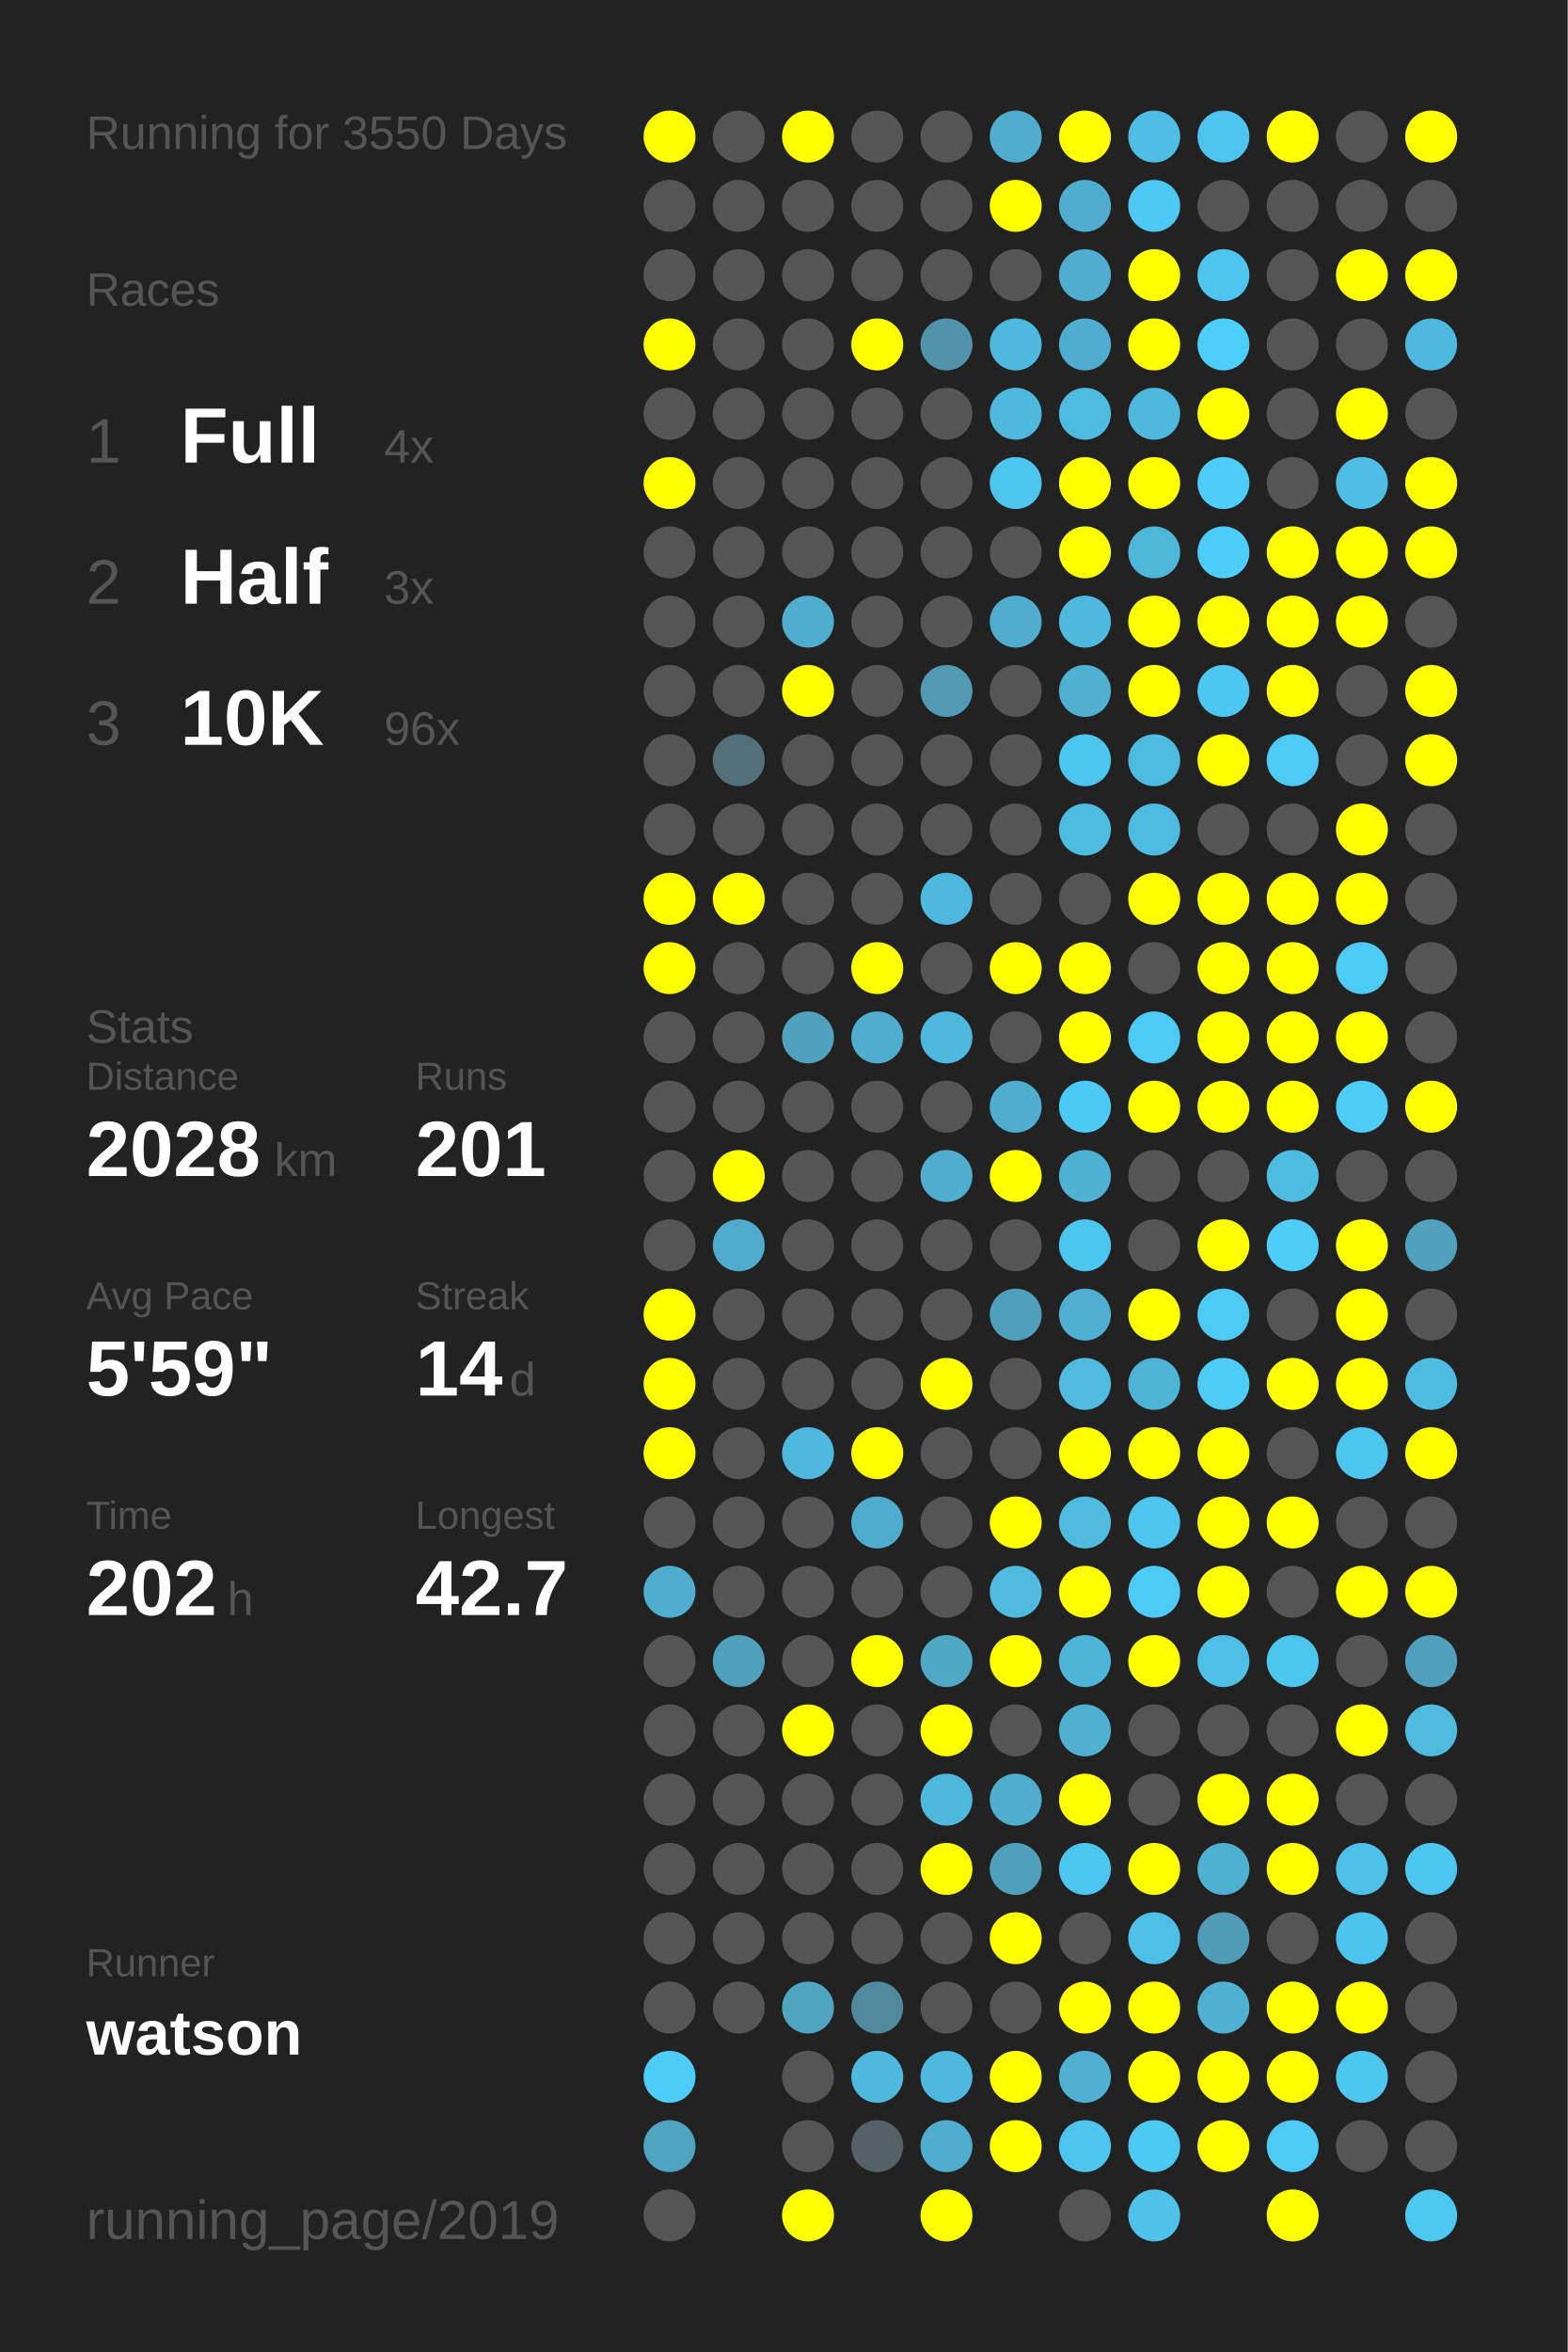
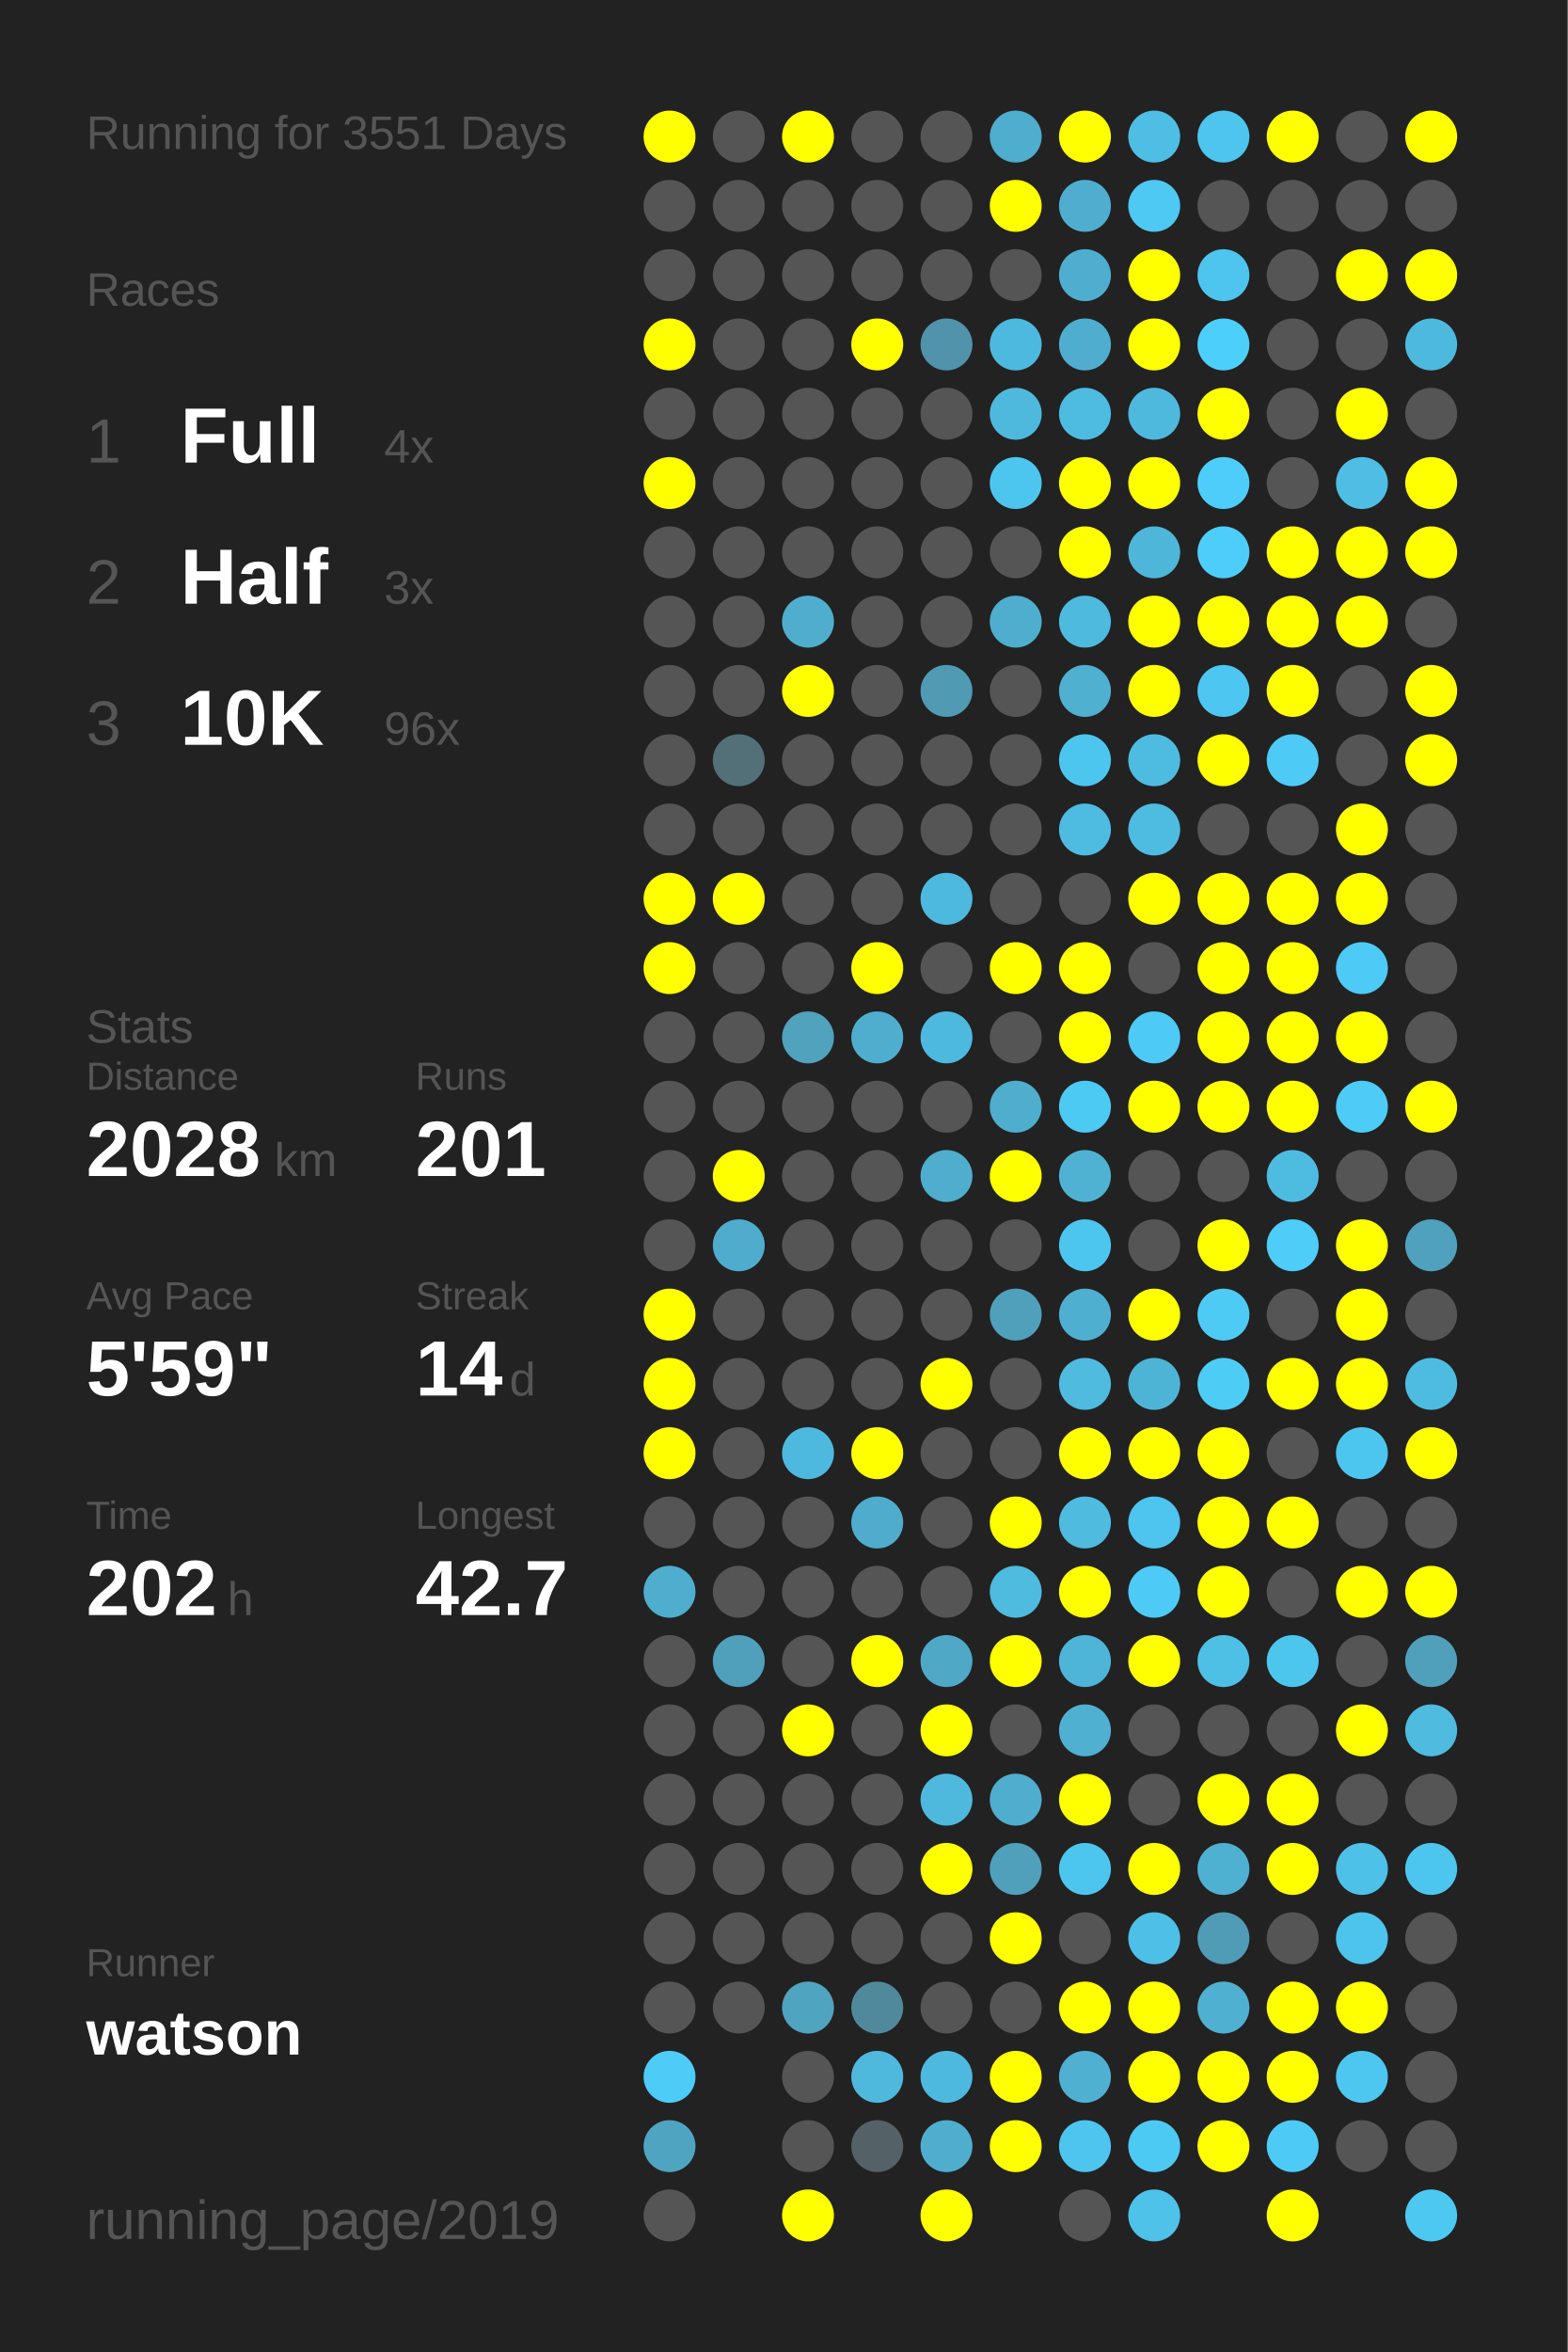
<svg xmlns="http://www.w3.org/2000/svg" baseProfile="full" height="300mm" version="1.1" viewBox="0,0,200,300" width="200mm">
  <defs />
  <rect fill="#222222" height="300" width="200" x="0" y="0" />
-   <text fill="#555555" style="font-size:6px; font-family:Arial;" x="11" y="19">Running for 3550 Days</text>
+   <text fill="#555555" style="font-size:6px; font-family:Arial;" x="11" y="19">Running for 3551 Days</text>
  <text fill="#555555" style="font-size:6px; font-family:Arial;" x="11" y="39">Races</text>
  <text fill="#555555" style="font-size:8px; font-family:Arial;" x="11" y="59">1</text>
  <text fill="#FFFFFF" style="font-size:10px; font-family:Arial; font-weight:bold;" x="23" y="59">Full</text>
  <text fill="#555555" style="font-size:6px; font-family:Arial;" x="49" y="59">4x</text>
  <text fill="#555555" style="font-size:8px; font-family:Arial;" x="11" y="77">2</text>
  <text fill="#FFFFFF" style="font-size:10px; font-family:Arial; font-weight:bold;" x="23" y="77">Half</text>
  <text fill="#555555" style="font-size:6px; font-family:Arial;" x="49" y="77">3x</text>
  <text fill="#555555" style="font-size:8px; font-family:Arial;" x="11" y="95">3</text>
  <text fill="#FFFFFF" style="font-size:10px; font-family:Arial; font-weight:bold;" x="23" y="95">10K</text>
  <text fill="#555555" style="font-size:6px; font-family:Arial;" x="49" y="95">96x</text>
  <text fill="#555555" style="font-size:6px; font-family:Arial;" x="11" y="133">Stats</text>
  <text fill="#555555" style="font-size:5px; font-family:Arial;" x="11" y="139">Distance</text>
  <text fill="#FFFFFF" style="font-size:10px; font-family:Arial; font-weight:bold;" x="11" y="150">2028</text>
  <text fill="#555555" style="font-size:6px; font-family:Arial;" x="35" y="150">km</text>
  <text fill="#555555" style="font-size:5px; font-family:Arial;" x="53" y="139">Runs</text>
  <text fill="#FFFFFF" style="font-size:10px; font-family:Arial; font-weight:bold;" x="53" y="150">201</text>
  <text fill="#555555" style="font-size:5px; font-family:Arial;" x="11" y="167">Avg Pace</text>
  <text fill="#FFFFFF" style="font-size:10px; font-family:Arial; font-weight:bold;" x="11" y="178">5'59"</text>
  <text fill="#555555" style="font-size:5px; font-family:Arial;" x="53" y="167">Streak</text>
  <text fill="#FFFFFF" style="font-size:10px; font-family:Arial; font-weight:bold;" x="53" y="178">14</text>
  <text fill="#555555" style="font-size:6px; font-family:Arial;" x="65" y="178">d</text>
  <text fill="#555555" style="font-size:5px; font-family:Arial;" x="11" y="195">Time</text>
  <text fill="#FFFFFF" style="font-size:10px; font-family:Arial; font-weight:bold;" x="11" y="206">202</text>
  <text fill="#555555" style="font-size:6px; font-family:Arial;" x="29" y="206">h</text>
  <text fill="#555555" style="font-size:5px; font-family:Arial;" x="53" y="195">Longest</text>
  <text fill="#FFFFFF" style="font-size:10px; font-family:Arial; font-weight:bold;" x="53" y="206">42.7</text>
  <text fill="#555555" style="font-size:5px; font-family:Arial;" x="11" y="252.065">Runner</text>
  <text fill="#FFFFFF" style="font-size:8px; font-family:Arial; font-weight:bold;" x="11" y="262.065">watson</text>
  <text fill="#555555" style="font-size:7px; font-family:Arial;" x="11" y="285.581">running_page/2019</text>
  <circle cx="85.417" cy="17.419" fill="#FFFF00" r="3.312" />
  <circle cx="85.417" cy="26.258" fill="#555555" r="3.312" />
  <circle cx="85.417" cy="35.097" fill="#555555" r="3.312" />
  <circle cx="85.417" cy="43.935" fill="#FFFF00" r="3.312" />
  <circle cx="85.417" cy="52.774" fill="#555555" r="3.312" />
  <circle cx="85.417" cy="61.613" fill="#FFFF00" r="3.312" />
  <circle cx="85.417" cy="70.452" fill="#555555" r="3.312" />
  <circle cx="85.417" cy="79.29" fill="#555555" r="3.312" />
  <circle cx="85.417" cy="88.129" fill="#555555" r="3.312" />
  <circle cx="85.417" cy="96.968" fill="#555555" r="3.312" />
  <circle cx="85.417" cy="105.806" fill="#555555" r="3.312" />
  <circle cx="85.417" cy="114.645" fill="#FFFF00" r="3.312" />
  <circle cx="85.417" cy="123.484" fill="#FFFF00" r="3.312" />
  <circle cx="85.417" cy="132.323" fill="#555555" r="3.312" />
  <circle cx="85.417" cy="141.161" fill="#555555" r="3.312" />
  <circle cx="85.417" cy="150" fill="#555555" r="3.312" />
  <circle cx="85.417" cy="158.839" fill="#555555" r="3.312" />
  <circle cx="85.417" cy="167.677" fill="#FFFF00" r="3.312" />
  <circle cx="85.417" cy="176.516" fill="#FFFF00" r="3.312" />
  <circle cx="85.417" cy="185.355" fill="#FFFF00" r="3.312" />
  <circle cx="85.417" cy="194.194" fill="#555555" r="3.312" />
  <circle cx="85.417" cy="203.032" fill="#4fadcd" r="3.312" />
  <circle cx="85.417" cy="211.871" fill="#555555" r="3.312" />
  <circle cx="85.417" cy="220.71" fill="#555555" r="3.312" />
  <circle cx="85.417" cy="229.548" fill="#555555" r="3.312" />
  <circle cx="85.417" cy="238.387" fill="#555555" r="3.312" />
  <circle cx="85.417" cy="247.226" fill="#555555" r="3.312" />
  <circle cx="85.417" cy="256.065" fill="#555555" r="3.312" />
  <circle cx="85.417" cy="264.903" fill="#4dccf8" r="3.312" />
  <circle cx="85.417" cy="273.742" fill="#4fa5c1" r="3.312" />
  <circle cx="85.417" cy="282.581" fill="#555555" r="3.312" />
  <circle cx="94.25" cy="17.419" fill="#555555" r="3.312" />
  <circle cx="94.25" cy="26.258" fill="#555555" r="3.312" />
  <circle cx="94.25" cy="35.097" fill="#555555" r="3.312" />
  <circle cx="94.25" cy="43.935" fill="#555555" r="3.312" />
  <circle cx="94.25" cy="52.774" fill="#555555" r="3.312" />
  <circle cx="94.25" cy="61.613" fill="#555555" r="3.312" />
  <circle cx="94.25" cy="70.452" fill="#555555" r="3.312" />
  <circle cx="94.25" cy="79.29" fill="#555555" r="3.312" />
  <circle cx="94.25" cy="88.129" fill="#555555" r="3.312" />
  <circle cx="94.25" cy="96.968" fill="#536f78" r="3.312" />
  <circle cx="94.25" cy="105.806" fill="#555555" r="3.312" />
  <circle cx="94.25" cy="114.645" fill="#FFFF00" r="3.312" />
  <circle cx="94.25" cy="123.484" fill="#555555" r="3.312" />
  <circle cx="94.25" cy="132.323" fill="#555555" r="3.312" />
  <circle cx="94.25" cy="141.161" fill="#555555" r="3.312" />
  <circle cx="94.25" cy="150" fill="#FFFF00" r="3.312" />
  <circle cx="94.25" cy="158.839" fill="#4faccc" r="3.312" />
  <circle cx="94.25" cy="167.677" fill="#555555" r="3.312" />
  <circle cx="94.25" cy="176.516" fill="#555555" r="3.312" />
  <circle cx="94.25" cy="185.355" fill="#555555" r="3.312" />
  <circle cx="94.25" cy="194.194" fill="#555555" r="3.312" />
  <circle cx="94.25" cy="203.032" fill="#555555" r="3.312" />
  <circle cx="94.25" cy="211.871" fill="#50a0bc" r="3.312" />
  <circle cx="94.25" cy="220.71" fill="#555555" r="3.312" />
  <circle cx="94.25" cy="229.548" fill="#555555" r="3.312" />
  <circle cx="94.25" cy="238.387" fill="#555555" r="3.312" />
  <circle cx="94.25" cy="247.226" fill="#555555" r="3.312" />
  <circle cx="94.25" cy="256.065" fill="#555555" r="3.312" />
  <circle cx="103.083" cy="17.419" fill="#FFFF00" r="3.312" />
  <circle cx="103.083" cy="26.258" fill="#555555" r="3.312" />
  <circle cx="103.083" cy="35.097" fill="#555555" r="3.312" />
  <circle cx="103.083" cy="43.935" fill="#555555" r="3.312" />
  <circle cx="103.083" cy="52.774" fill="#555555" r="3.312" />
  <circle cx="103.083" cy="61.613" fill="#555555" r="3.312" />
  <circle cx="103.083" cy="70.452" fill="#555555" r="3.312" />
  <circle cx="103.083" cy="79.29" fill="#4faece" r="3.312" />
  <circle cx="103.083" cy="88.129" fill="#FFFF00" r="3.312" />
  <circle cx="103.083" cy="96.968" fill="#555555" r="3.312" />
  <circle cx="103.083" cy="105.806" fill="#555555" r="3.312" />
  <circle cx="103.083" cy="114.645" fill="#555555" r="3.312" />
  <circle cx="103.083" cy="123.484" fill="#555555" r="3.312" />
  <circle cx="103.083" cy="132.323" fill="#50a2bd" r="3.312" />
  <circle cx="103.083" cy="141.161" fill="#555555" r="3.312" />
  <circle cx="103.083" cy="150" fill="#555555" r="3.312" />
  <circle cx="103.083" cy="158.839" fill="#555555" r="3.312" />
  <circle cx="103.083" cy="167.677" fill="#555555" r="3.312" />
  <circle cx="103.083" cy="176.516" fill="#555555" r="3.312" />
  <circle cx="103.083" cy="185.355" fill="#4eb9de" r="3.312" />
  <circle cx="103.083" cy="194.194" fill="#555555" r="3.312" />
  <circle cx="103.083" cy="203.032" fill="#555555" r="3.312" />
  <circle cx="103.083" cy="211.871" fill="#555555" r="3.312" />
  <circle cx="103.083" cy="220.71" fill="#FFFF00" r="3.312" />
  <circle cx="103.083" cy="229.548" fill="#555555" r="3.312" />
  <circle cx="103.083" cy="238.387" fill="#555555" r="3.312" />
  <circle cx="103.083" cy="247.226" fill="#555555" r="3.312" />
  <circle cx="103.083" cy="256.065" fill="#4fa4c0" r="3.312" />
  <circle cx="103.083" cy="264.903" fill="#555555" r="3.312" />
  <circle cx="103.083" cy="273.742" fill="#555555" r="3.312" />
  <circle cx="103.083" cy="282.581" fill="#FFFF00" r="3.312" />
  <circle cx="111.917" cy="17.419" fill="#555555" r="3.312" />
  <circle cx="111.917" cy="26.258" fill="#555555" r="3.312" />
  <circle cx="111.917" cy="35.097" fill="#555555" r="3.312" />
  <circle cx="111.917" cy="43.935" fill="#FFFF00" r="3.312" />
  <circle cx="111.917" cy="52.774" fill="#555555" r="3.312" />
  <circle cx="111.917" cy="61.613" fill="#555555" r="3.312" />
  <circle cx="111.917" cy="70.452" fill="#555555" r="3.312" />
  <circle cx="111.917" cy="79.29" fill="#555555" r="3.312" />
  <circle cx="111.917" cy="88.129" fill="#555555" r="3.312" />
  <circle cx="111.917" cy="96.968" fill="#555555" r="3.312" />
  <circle cx="111.917" cy="105.806" fill="#555555" r="3.312" />
  <circle cx="111.917" cy="114.645" fill="#555555" r="3.312" />
  <circle cx="111.917" cy="123.484" fill="#FFFF00" r="3.312" />
  <circle cx="111.917" cy="132.323" fill="#4faece" r="3.312" />
  <circle cx="111.917" cy="141.161" fill="#555555" r="3.312" />
  <circle cx="111.917" cy="150" fill="#555555" r="3.312" />
  <circle cx="111.917" cy="158.839" fill="#555555" r="3.312" />
  <circle cx="111.917" cy="167.677" fill="#555555" r="3.312" />
  <circle cx="111.917" cy="176.516" fill="#555555" r="3.312" />
  <circle cx="111.917" cy="185.355" fill="#FFFF00" r="3.312" />
  <circle cx="111.917" cy="194.194" fill="#4faccc" r="3.312" />
  <circle cx="111.917" cy="203.032" fill="#555555" r="3.312" />
  <circle cx="111.917" cy="211.871" fill="#FFFF00" r="3.312" />
  <circle cx="111.917" cy="220.71" fill="#555555" r="3.312" />
  <circle cx="111.917" cy="229.548" fill="#555555" r="3.312" />
  <circle cx="111.917" cy="238.387" fill="#555555" r="3.312" />
  <circle cx="111.917" cy="247.226" fill="#555555" r="3.312" />
  <circle cx="111.917" cy="256.065" fill="#51899c" r="3.312" />
  <circle cx="111.917" cy="264.903" fill="#4eb9dd" r="3.312" />
  <circle cx="111.917" cy="273.742" fill="#546166" r="3.312" />
  <circle cx="120.75" cy="17.419" fill="#555555" r="3.312" />
  <circle cx="120.75" cy="26.258" fill="#555555" r="3.312" />
  <circle cx="120.75" cy="35.097" fill="#555555" r="3.312" />
  <circle cx="120.75" cy="43.935" fill="#5093aa" r="3.312" />
  <circle cx="120.75" cy="52.774" fill="#555555" r="3.312" />
  <circle cx="120.75" cy="61.613" fill="#555555" r="3.312" />
  <circle cx="120.75" cy="70.452" fill="#555555" r="3.312" />
  <circle cx="120.75" cy="79.29" fill="#555555" r="3.312" />
  <circle cx="120.75" cy="88.129" fill="#509ab3" r="3.312" />
  <circle cx="120.75" cy="96.968" fill="#555555" r="3.312" />
  <circle cx="120.75" cy="105.806" fill="#555555" r="3.312" />
  <circle cx="120.75" cy="114.645" fill="#4eb9de" r="3.312" />
  <circle cx="120.75" cy="123.484" fill="#555555" r="3.312" />
  <circle cx="120.75" cy="132.323" fill="#4eb9de" r="3.312" />
  <circle cx="120.75" cy="141.161" fill="#555555" r="3.312" />
  <circle cx="120.75" cy="150" fill="#4fadcd" r="3.312" />
  <circle cx="120.75" cy="158.839" fill="#555555" r="3.312" />
  <circle cx="120.75" cy="167.677" fill="#555555" r="3.312" />
  <circle cx="120.75" cy="176.516" fill="#FFFF00" r="3.312" />
  <circle cx="120.75" cy="185.355" fill="#555555" r="3.312" />
  <circle cx="120.75" cy="194.194" fill="#555555" r="3.312" />
  <circle cx="120.75" cy="203.032" fill="#555555" r="3.312" />
  <circle cx="120.75" cy="211.871" fill="#4fa8c6" r="3.312" />
  <circle cx="120.75" cy="220.71" fill="#FFFF00" r="3.312" />
  <circle cx="120.75" cy="229.548" fill="#4eb9dd" r="3.312" />
  <circle cx="120.75" cy="238.387" fill="#FFFF00" r="3.312" />
  <circle cx="120.75" cy="247.226" fill="#555555" r="3.312" />
  <circle cx="120.75" cy="256.065" fill="#555555" r="3.312" />
  <circle cx="120.75" cy="264.903" fill="#4eb9de" r="3.312" />
  <circle cx="120.75" cy="273.742" fill="#4faece" r="3.312" />
  <circle cx="120.75" cy="282.581" fill="#FFFF00" r="3.312" />
  <circle cx="129.583" cy="17.419" fill="#4fadcd" r="3.312" />
  <circle cx="129.583" cy="26.258" fill="#FFFF00" r="3.312" />
  <circle cx="129.583" cy="35.097" fill="#555555" r="3.312" />
  <circle cx="129.583" cy="43.935" fill="#4eb9de" r="3.312" />
  <circle cx="129.583" cy="52.774" fill="#4eb9dd" r="3.312" />
  <circle cx="129.583" cy="61.613" fill="#4dc6ef" r="3.312" />
  <circle cx="129.583" cy="70.452" fill="#555555" r="3.312" />
  <circle cx="129.583" cy="79.29" fill="#4faece" r="3.312" />
  <circle cx="129.583" cy="88.129" fill="#555555" r="3.312" />
  <circle cx="129.583" cy="96.968" fill="#555555" r="3.312" />
  <circle cx="129.583" cy="105.806" fill="#555555" r="3.312" />
  <circle cx="129.583" cy="114.645" fill="#555555" r="3.312" />
  <circle cx="129.583" cy="123.484" fill="#FFFF00" r="3.312" />
  <circle cx="129.583" cy="132.323" fill="#555555" r="3.312" />
  <circle cx="129.583" cy="141.161" fill="#4fadcd" r="3.312" />
  <circle cx="129.583" cy="150" fill="#FFFF00" r="3.312" />
  <circle cx="129.583" cy="158.839" fill="#555555" r="3.312" />
  <circle cx="129.583" cy="167.677" fill="#50a0bc" r="3.312" />
  <circle cx="129.583" cy="176.516" fill="#555555" r="3.312" />
  <circle cx="129.583" cy="185.355" fill="#555555" r="3.312" />
  <circle cx="129.583" cy="194.194" fill="#FFFF00" r="3.312" />
  <circle cx="129.583" cy="203.032" fill="#4ebbdf" r="3.312" />
  <circle cx="129.583" cy="211.871" fill="#FFFF00" r="3.312" />
  <circle cx="129.583" cy="220.71" fill="#555555" r="3.312" />
  <circle cx="129.583" cy="229.548" fill="#4faece" r="3.312" />
  <circle cx="129.583" cy="238.387" fill="#50a0bc" r="3.312" />
  <circle cx="129.583" cy="247.226" fill="#FFFF00" r="3.312" />
  <circle cx="129.583" cy="256.065" fill="#555555" r="3.312" />
  <circle cx="129.583" cy="264.903" fill="#FFFF00" r="3.312" />
  <circle cx="129.583" cy="273.742" fill="#FFFF00" r="3.312" />
  <circle cx="138.417" cy="17.419" fill="#FFFF00" r="3.312" />
  <circle cx="138.417" cy="26.258" fill="#4faecf" r="3.312" />
  <circle cx="138.417" cy="35.097" fill="#4faecf" r="3.312" />
  <circle cx="138.417" cy="43.935" fill="#4faecf" r="3.312" />
  <circle cx="138.417" cy="52.774" fill="#4ebbe0" r="3.312" />
  <circle cx="138.417" cy="61.613" fill="#FFFF00" r="3.312" />
  <circle cx="138.417" cy="70.452" fill="#FFFF00" r="3.312" />
  <circle cx="138.417" cy="79.29" fill="#4ebade" r="3.312" />
  <circle cx="138.417" cy="88.129" fill="#4fb0d0" r="3.312" />
  <circle cx="138.417" cy="96.968" fill="#4dc6ef" r="3.312" />
  <circle cx="138.417" cy="105.806" fill="#4ebbe0" r="3.312" />
  <circle cx="138.417" cy="114.645" fill="#555555" r="3.312" />
  <circle cx="138.417" cy="123.484" fill="#FFFF00" r="3.312" />
  <circle cx="138.417" cy="132.323" fill="#FFFF00" r="3.312" />
  <circle cx="138.417" cy="141.161" fill="#4dcaf4" r="3.312" />
  <circle cx="138.417" cy="150" fill="#4fb2d3" r="3.312" />
  <circle cx="138.417" cy="158.839" fill="#4dc6ef" r="3.312" />
  <circle cx="138.417" cy="167.677" fill="#4fafd0" r="3.312" />
  <circle cx="138.417" cy="176.516" fill="#4ebbdf" r="3.312" />
  <circle cx="138.417" cy="185.355" fill="#FFFF00" r="3.312" />
  <circle cx="138.417" cy="194.194" fill="#4ebbdf" r="3.312" />
  <circle cx="138.417" cy="203.032" fill="#FFFF00" r="3.312" />
  <circle cx="138.417" cy="211.871" fill="#4eb5d8" r="3.312" />
  <circle cx="138.417" cy="220.71" fill="#4fb0d1" r="3.312" />
  <circle cx="138.417" cy="229.548" fill="#FFFF00" r="3.312" />
  <circle cx="138.417" cy="238.387" fill="#4dc6ef" r="3.312" />
  <circle cx="138.417" cy="247.226" fill="#555555" r="3.312" />
  <circle cx="138.417" cy="256.065" fill="#FFFF00" r="3.312" />
  <circle cx="138.417" cy="264.903" fill="#4fb0d1" r="3.312" />
  <circle cx="138.417" cy="273.742" fill="#4dc5ee" r="3.312" />
  <circle cx="138.417" cy="282.581" fill="#555555" r="3.312" />
  <circle cx="147.25" cy="17.419" fill="#4ebee4" r="3.312" />
  <circle cx="147.25" cy="26.258" fill="#4dc9f3" r="3.312" />
  <circle cx="147.25" cy="35.097" fill="#FFFF00" r="3.312" />
  <circle cx="147.25" cy="43.935" fill="#FFFF00" r="3.312" />
  <circle cx="147.25" cy="52.774" fill="#4eb9dd" r="3.312" />
  <circle cx="147.25" cy="61.613" fill="#FFFF00" r="3.312" />
  <circle cx="147.25" cy="70.452" fill="#4eb6d9" r="3.312" />
  <circle cx="147.25" cy="79.29" fill="#FFFF00" r="3.312" />
  <circle cx="147.25" cy="88.129" fill="#FFFF00" r="3.312" />
  <circle cx="147.25" cy="96.968" fill="#4ebce1" r="3.312" />
  <circle cx="147.25" cy="105.806" fill="#4ebce1" r="3.312" />
  <circle cx="147.25" cy="114.645" fill="#FFFF00" r="3.312" />
  <circle cx="147.25" cy="123.484" fill="#555555" r="3.312" />
  <circle cx="147.25" cy="132.323" fill="#4dcaf5" r="3.312" />
  <circle cx="147.25" cy="141.161" fill="#FFFF00" r="3.312" />
  <circle cx="147.25" cy="150" fill="#555555" r="3.312" />
  <circle cx="147.25" cy="158.839" fill="#555555" r="3.312" />
  <circle cx="147.25" cy="167.677" fill="#FFFF00" r="3.312" />
  <circle cx="147.25" cy="176.516" fill="#4eb4d6" r="3.312" />
  <circle cx="147.25" cy="185.355" fill="#FFFF00" r="3.312" />
  <circle cx="147.25" cy="194.194" fill="#4dc5ee" r="3.312" />
  <circle cx="147.25" cy="203.032" fill="#4dcbf6" r="3.312" />
  <circle cx="147.25" cy="211.871" fill="#FFFF00" r="3.312" />
  <circle cx="147.25" cy="220.71" fill="#555555" r="3.312" />
  <circle cx="147.25" cy="229.548" fill="#555555" r="3.312" />
  <circle cx="147.25" cy="238.387" fill="#FFFF00" r="3.312" />
  <circle cx="147.25" cy="247.226" fill="#4ec0e7" r="3.312" />
  <circle cx="147.25" cy="256.065" fill="#FFFF00" r="3.312" />
  <circle cx="147.25" cy="264.903" fill="#FFFF00" r="3.312" />
  <circle cx="147.25" cy="273.742" fill="#4dcaf4" r="3.312" />
  <circle cx="147.25" cy="282.581" fill="#4ec2e9" r="3.312" />
  <circle cx="156.083" cy="17.419" fill="#4dc5ee" r="3.312" />
  <circle cx="156.083" cy="26.258" fill="#555555" r="3.312" />
  <circle cx="156.083" cy="35.097" fill="#4dc5ee" r="3.312" />
  <circle cx="156.083" cy="43.935" fill="#4dcffb" r="3.312" />
  <circle cx="156.083" cy="52.774" fill="#FFFF00" r="3.312" />
  <circle cx="156.083" cy="61.613" fill="#4dcefa" r="3.312" />
  <circle cx="156.083" cy="70.452" fill="#4dcefa" r="3.312" />
  <circle cx="156.083" cy="79.29" fill="#FFFF00" r="3.312" />
  <circle cx="156.083" cy="88.129" fill="#4dc7f1" r="3.312" />
  <circle cx="156.083" cy="96.968" fill="#FFFF00" r="3.312" />
  <circle cx="156.083" cy="105.806" fill="#555555" r="3.312" />
  <circle cx="156.083" cy="114.645" fill="#FFFF00" r="3.312" />
  <circle cx="156.083" cy="123.484" fill="#FFFF00" r="3.312" />
  <circle cx="156.083" cy="132.323" fill="#FFFF00" r="3.312" />
  <circle cx="156.083" cy="141.161" fill="#FFFF00" r="3.312" />
  <circle cx="156.083" cy="150" fill="#555555" r="3.312" />
  <circle cx="156.083" cy="158.839" fill="#FFFF00" r="3.312" />
  <circle cx="156.083" cy="167.677" fill="#4dcbf5" r="3.312" />
  <circle cx="156.083" cy="176.516" fill="#4dccf6" r="3.312" />
  <circle cx="156.083" cy="185.355" fill="#FFFF00" r="3.312" />
  <circle cx="156.083" cy="194.194" fill="#FFFF00" r="3.312" />
  <circle cx="156.083" cy="203.032" fill="#FFFF00" r="3.312" />
  <circle cx="156.083" cy="211.871" fill="#4ec0e6" r="3.312" />
  <circle cx="156.083" cy="220.71" fill="#555555" r="3.312" />
  <circle cx="156.083" cy="229.548" fill="#FFFF00" r="3.312" />
  <circle cx="156.083" cy="238.387" fill="#4fb1d2" r="3.312" />
  <circle cx="156.083" cy="247.226" fill="#509bb5" r="3.312" />
  <circle cx="156.083" cy="256.065" fill="#4fb0d1" r="3.312" />
  <circle cx="156.083" cy="264.903" fill="#FFFF00" r="3.312" />
  <circle cx="156.083" cy="273.742" fill="#FFFF00" r="3.312" />
  <circle cx="164.917" cy="17.419" fill="#FFFF00" r="3.312" />
  <circle cx="164.917" cy="26.258" fill="#555555" r="3.312" />
  <circle cx="164.917" cy="35.097" fill="#555555" r="3.312" />
  <circle cx="164.917" cy="43.935" fill="#555555" r="3.312" />
  <circle cx="164.917" cy="52.774" fill="#555555" r="3.312" />
  <circle cx="164.917" cy="61.613" fill="#555555" r="3.312" />
  <circle cx="164.917" cy="70.452" fill="#FFFF00" r="3.312" />
  <circle cx="164.917" cy="79.29" fill="#FFFF00" r="3.312" />
  <circle cx="164.917" cy="88.129" fill="#FFFF00" r="3.312" />
  <circle cx="164.917" cy="96.968" fill="#4dcbf6" r="3.312" />
  <circle cx="164.917" cy="105.806" fill="#555555" r="3.312" />
  <circle cx="164.917" cy="114.645" fill="#FFFF00" r="3.312" />
  <circle cx="164.917" cy="123.484" fill="#FFFF00" r="3.312" />
  <circle cx="164.917" cy="132.323" fill="#FFFF00" r="3.312" />
  <circle cx="164.917" cy="141.161" fill="#FFFF00" r="3.312" />
  <circle cx="164.917" cy="150" fill="#4ebce1" r="3.312" />
  <circle cx="164.917" cy="158.839" fill="#4dcdf8" r="3.312" />
  <circle cx="164.917" cy="167.677" fill="#555555" r="3.312" />
  <circle cx="164.917" cy="176.516" fill="#FFFF00" r="3.312" />
  <circle cx="164.917" cy="185.355" fill="#555555" r="3.312" />
  <circle cx="164.917" cy="194.194" fill="#FFFF00" r="3.312" />
  <circle cx="164.917" cy="203.032" fill="#555555" r="3.312" />
  <circle cx="164.917" cy="211.871" fill="#4dc6ee" r="3.312" />
  <circle cx="164.917" cy="220.71" fill="#555555" r="3.312" />
  <circle cx="164.917" cy="229.548" fill="#FFFF00" r="3.312" />
  <circle cx="164.917" cy="238.387" fill="#FFFF00" r="3.312" />
  <circle cx="164.917" cy="247.226" fill="#555555" r="3.312" />
  <circle cx="164.917" cy="256.065" fill="#FFFF00" r="3.312" />
  <circle cx="164.917" cy="264.903" fill="#FFFF00" r="3.312" />
  <circle cx="164.917" cy="273.742" fill="#4dcbf6" r="3.312" />
  <circle cx="164.917" cy="282.581" fill="#FFFF00" r="3.312" />
  <circle cx="173.75" cy="17.419" fill="#555555" r="3.312" />
  <circle cx="173.75" cy="26.258" fill="#555555" r="3.312" />
  <circle cx="173.75" cy="35.097" fill="#FFFF00" r="3.312" />
  <circle cx="173.75" cy="43.935" fill="#555555" r="3.312" />
  <circle cx="173.75" cy="52.774" fill="#FFFF00" r="3.312" />
  <circle cx="173.75" cy="61.613" fill="#4ebee4" r="3.312" />
  <circle cx="173.75" cy="70.452" fill="#FFFF00" r="3.312" />
  <circle cx="173.75" cy="79.29" fill="#FFFF00" r="3.312" />
  <circle cx="173.75" cy="88.129" fill="#555555" r="3.312" />
  <circle cx="173.75" cy="96.968" fill="#555555" r="3.312" />
  <circle cx="173.75" cy="105.806" fill="#FFFF00" r="3.312" />
  <circle cx="173.75" cy="114.645" fill="#FFFF00" r="3.312" />
  <circle cx="173.75" cy="123.484" fill="#4dcaf5" r="3.312" />
  <circle cx="173.75" cy="132.323" fill="#FFFF00" r="3.312" />
  <circle cx="173.75" cy="141.161" fill="#4dccf7" r="3.312" />
  <circle cx="173.75" cy="150" fill="#555555" r="3.312" />
  <circle cx="173.75" cy="158.839" fill="#FFFF00" r="3.312" />
  <circle cx="173.75" cy="167.677" fill="#FFFF00" r="3.312" />
  <circle cx="173.75" cy="176.516" fill="#FFFF00" r="3.312" />
  <circle cx="173.75" cy="185.355" fill="#4dc6ef" r="3.312" />
  <circle cx="173.75" cy="194.194" fill="#555555" r="3.312" />
  <circle cx="173.75" cy="203.032" fill="#FFFF00" r="3.312" />
  <circle cx="173.75" cy="211.871" fill="#555555" r="3.312" />
  <circle cx="173.75" cy="220.71" fill="#FFFF00" r="3.312" />
  <circle cx="173.75" cy="229.548" fill="#555555" r="3.312" />
  <circle cx="173.75" cy="238.387" fill="#4ec1e8" r="3.312" />
  <circle cx="173.75" cy="247.226" fill="#4dc4ec" r="3.312" />
  <circle cx="173.75" cy="256.065" fill="#FFFF00" r="3.312" />
  <circle cx="173.75" cy="264.903" fill="#4dc7f0" r="3.312" />
  <circle cx="173.75" cy="273.742" fill="#555555" r="3.312" />
  <circle cx="182.583" cy="17.419" fill="#FFFF00" r="3.312" />
  <circle cx="182.583" cy="26.258" fill="#555555" r="3.312" />
  <circle cx="182.583" cy="35.097" fill="#FFFF00" r="3.312" />
  <circle cx="182.583" cy="43.935" fill="#4eb9de" r="3.312" />
  <circle cx="182.583" cy="52.774" fill="#555555" r="3.312" />
  <circle cx="182.583" cy="61.613" fill="#FFFF00" r="3.312" />
  <circle cx="182.583" cy="70.452" fill="#FFFF00" r="3.312" />
  <circle cx="182.583" cy="79.29" fill="#555555" r="3.312" />
  <circle cx="182.583" cy="88.129" fill="#FFFF00" r="3.312" />
  <circle cx="182.583" cy="96.968" fill="#FFFF00" r="3.312" />
  <circle cx="182.583" cy="105.806" fill="#555555" r="3.312" />
  <circle cx="182.583" cy="114.645" fill="#555555" r="3.312" />
  <circle cx="182.583" cy="123.484" fill="#555555" r="3.312" />
  <circle cx="182.583" cy="132.323" fill="#555555" r="3.312" />
  <circle cx="182.583" cy="141.161" fill="#FFFF00" r="3.312" />
  <circle cx="182.583" cy="150" fill="#555555" r="3.312" />
  <circle cx="182.583" cy="158.839" fill="#50a1bd" r="3.312" />
  <circle cx="182.583" cy="167.677" fill="#555555" r="3.312" />
  <circle cx="182.583" cy="176.516" fill="#4ebce1" r="3.312" />
  <circle cx="182.583" cy="185.355" fill="#FFFF00" r="3.312" />
  <circle cx="182.583" cy="194.194" fill="#555555" r="3.312" />
  <circle cx="182.583" cy="203.032" fill="#FFFF00" r="3.312" />
  <circle cx="182.583" cy="211.871" fill="#50a0bc" r="3.312" />
  <circle cx="182.583" cy="220.71" fill="#4ebbdf" r="3.312" />
  <circle cx="182.583" cy="229.548" fill="#555555" r="3.312" />
  <circle cx="182.583" cy="238.387" fill="#4dc6ef" r="3.312" />
  <circle cx="182.583" cy="247.226" fill="#555555" r="3.312" />
  <circle cx="182.583" cy="256.065" fill="#555555" r="3.312" />
  <circle cx="182.583" cy="264.903" fill="#555555" r="3.312" />
  <circle cx="182.583" cy="273.742" fill="#555555" r="3.312" />
  <circle cx="182.583" cy="282.581" fill="#4dc8f1" r="3.312" />
</svg>
